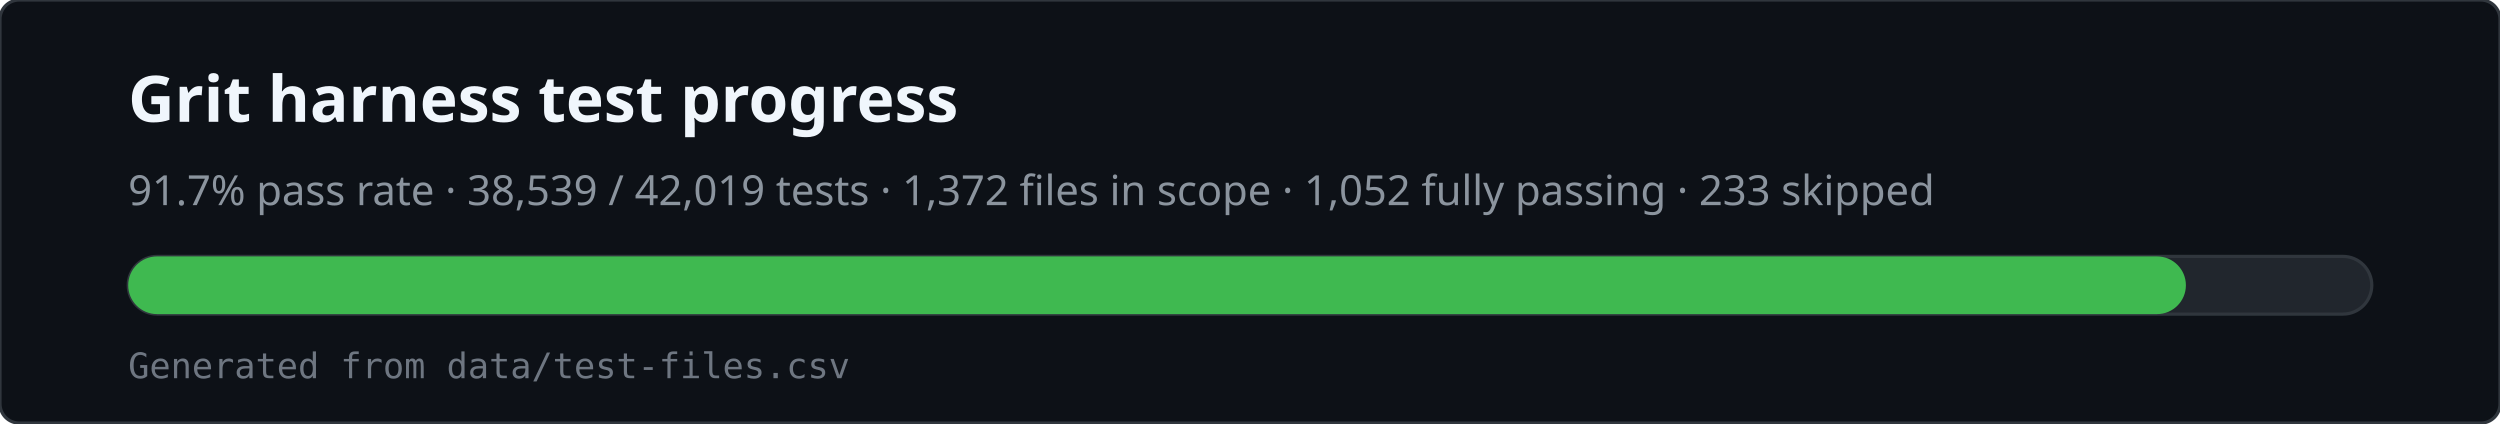
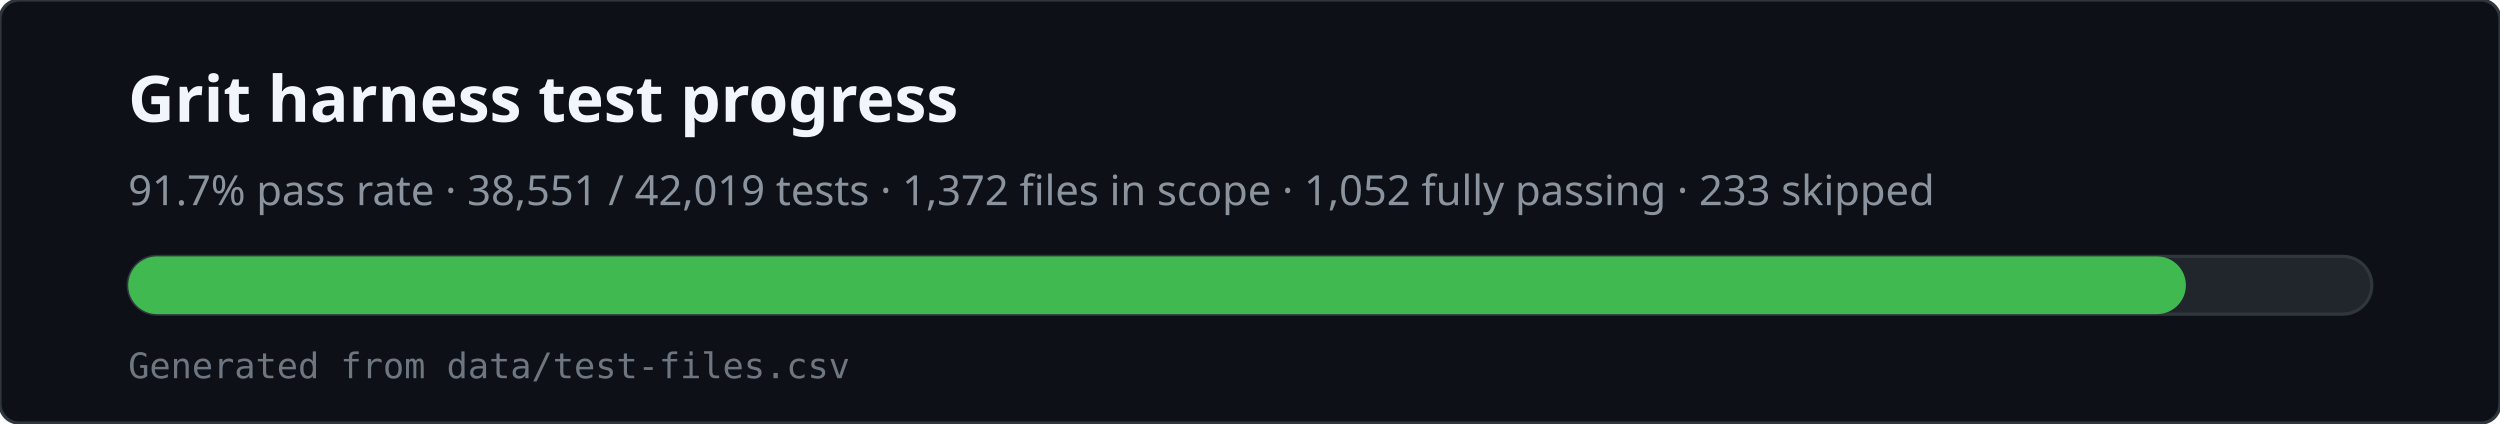
<svg xmlns="http://www.w3.org/2000/svg" viewBox="0 0 780 132" width="780" height="132" role="img" aria-labelledby="svg-title svg-desc">
  <rect x="0" y="0" width="780" height="132" rx="6" fill="#0d1117" stroke="#30363d" />
  <text x="40" y="38" fill="#f0f6fc" font-family="ui-sans-serif,system-ui,sans-serif" font-size="20" font-weight="600">Grit harness test progress</text>
-   <text x="40" y="64" fill="#8b949e" font-family="ui-sans-serif,system-ui,sans-serif" font-size="13">91.7% pass rate · 38,539 / 42,019 tests · 1,372 files in scope · 1,052 fully passing · 233 skipped</text>
+   <text x="40" y="64" fill="#8b949e" font-family="ui-sans-serif,system-ui,sans-serif" font-size="13">91.7% pass rate · 38,551 / 42,019 tests · 1,372 files in scope · 1,052 fully passing · 233 skipped</text>
  <rect x="40" y="80" width="700" height="18" rx="9" fill="#21262d" stroke="#30363d" />
  <rect x="40" y="80" width="642" height="18" rx="9" fill="#3fb950" />
  <text x="40" y="118" fill="#6e7681" font-family="ui-monospace,monospace" font-size="11">Generated from data/test-files.csv</text>
</svg>
